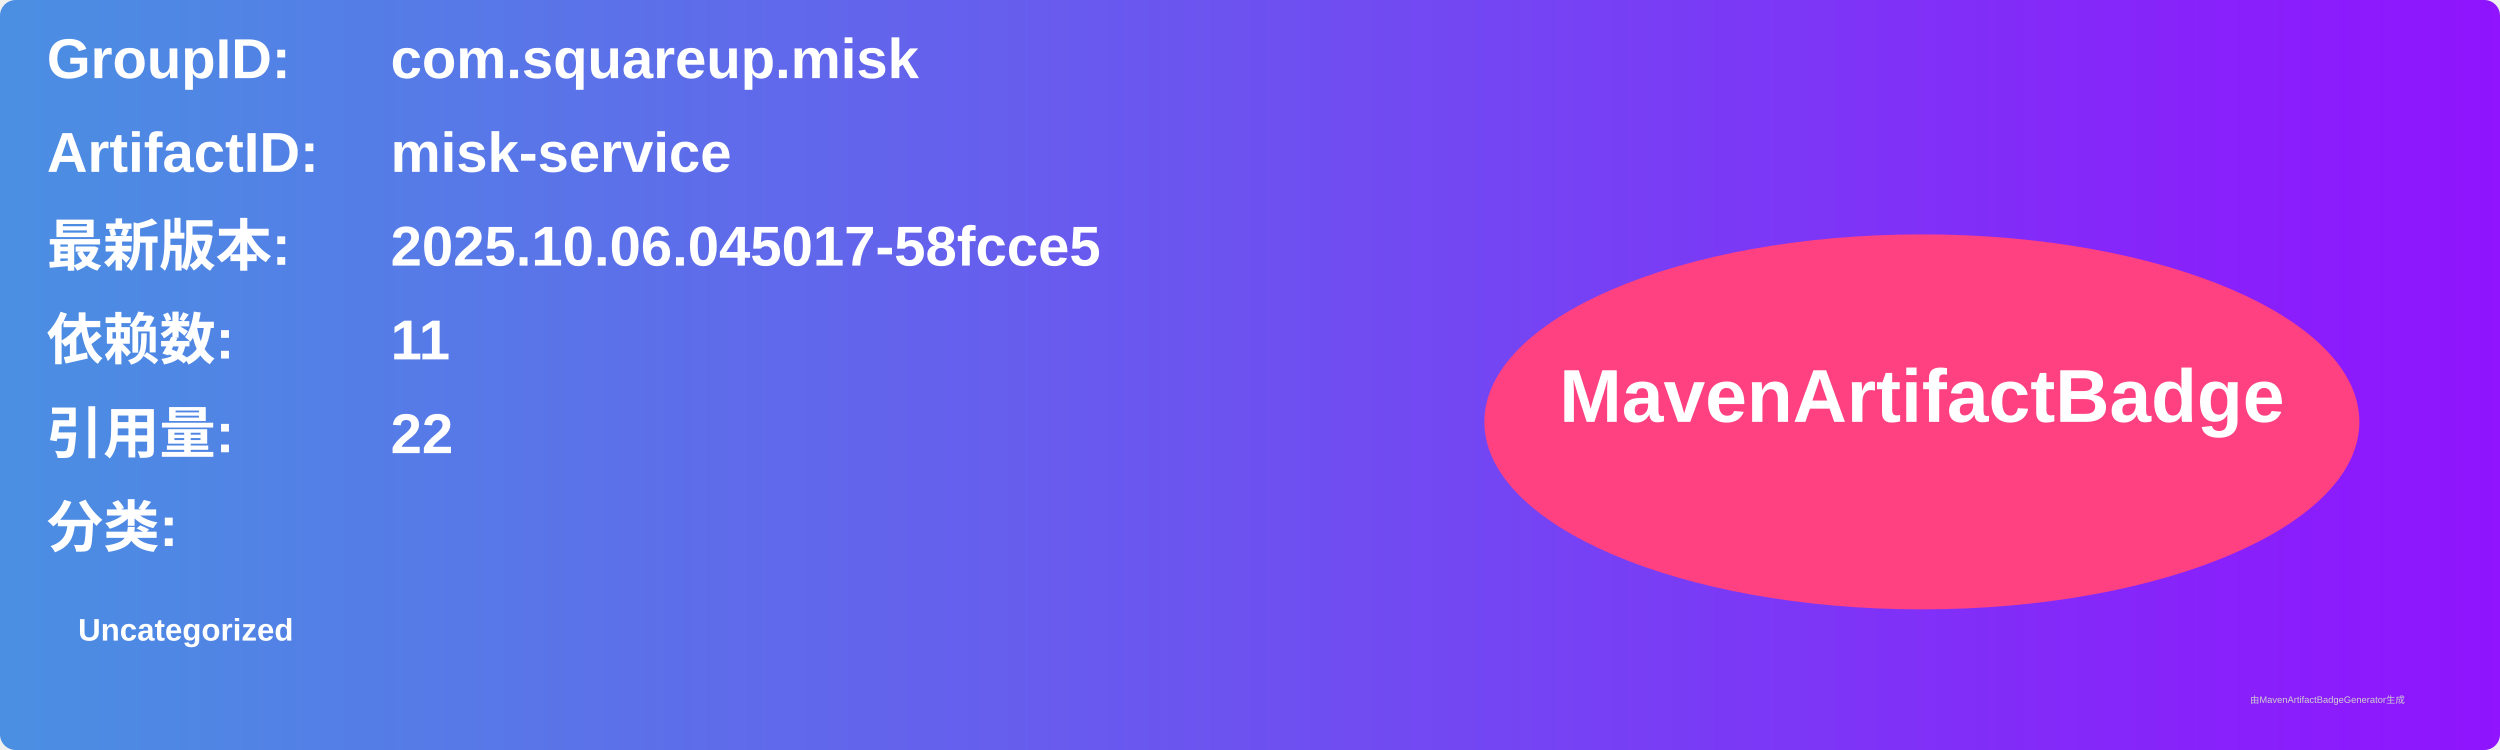
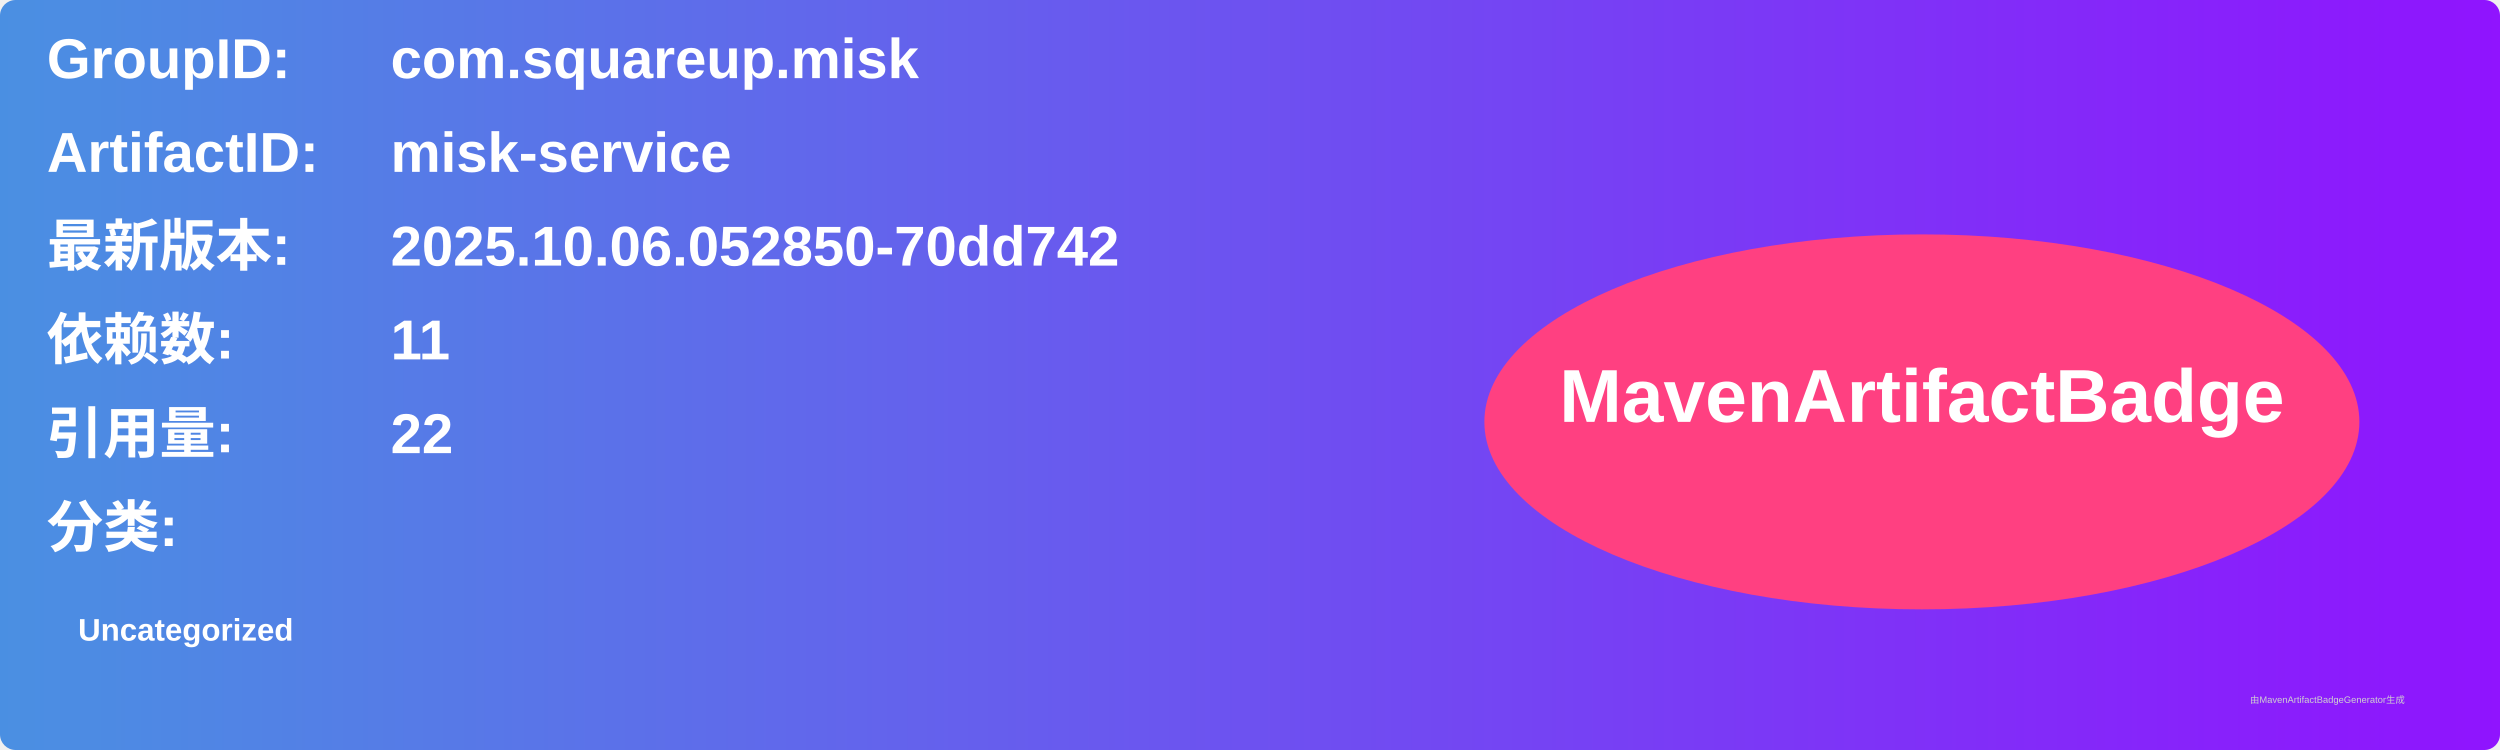
<svg xmlns="http://www.w3.org/2000/svg" width="800" height="240" viewBox="0 0 800 240">
  <linearGradient id="grad" x1="0%" y1="0%" x2="100%" y2="0%">
    <stop offset="0%" stop-color="#4a90e2" />
    <stop offset="100%" stop-color="#9013fe" />
  </linearGradient>
  <rect width="100%" height="100%" rx="5" ry="5" fill="url(#grad)" />
  <g transform="translate(15, 15)">
    <text x="0" y="10" font-family="Arial" font-size="18" fill="white" font-weight="bold" width="260">GroupID:</text>
    <text x="110" y="10" font-family="Arial" font-size="18" fill="white" font-weight="bold" width="460">com.squareup.misk</text>
    <text x="0" y="40" font-family="Arial" font-size="18" fill="white" font-weight="bold" width="260">ArtifactID:</text>
    <text x="110" y="40" font-family="Arial" font-size="18" fill="white" font-weight="bold" width="460">misk-service</text>
    <text x="0" y="70" font-family="Arial" font-size="18" fill="white" font-weight="bold">最新版本:</text>
    <text x="110" y="70" font-family="Arial" font-size="18" fill="white" font-weight="bold">
-       <tspan font-weight="bold">2025.10.06.045017-58fcce5</tspan>
+       <tspan font-weight="bold">2025.10.06.052850-70dd742</tspan>
    </text>
    <text x="0" y="100" font-family="Arial" font-size="18" fill="white" font-weight="bold">依赖数: </text>
    <text x="110" y="100" font-family="Arial" font-size="18" fill="white">
      <tspan font-weight="bold">11</tspan>
    </text>
    <text x="0" y="130" font-family="Arial" font-size="18" fill="white" font-weight="bold">引用量: </text>
    <text x="110" y="130" font-family="Arial" font-size="18" fill="white">
      <tspan font-weight="bold">22</tspan>
    </text>
    <text x="0" y="160" font-family="Arial" font-size="18" fill="white" font-weight="bold">分类:</text>
    <text x="10" y="190" font-family="Arial" font-size="10" fill="white">
      <tspan font-weight="bold">Uncategorized</tspan>
    </text>
    <ellipse cx="600" cy="120" rx="140" ry="60" fill="#ff4081" />
    <text x="600" y="120" text-anchor="middle" font-family="Arial" font-size="24" fill="white" font-weight="bold">MavenArtifactBadge</text>
  </g>
  <text x="720" y="225" font-family="Arial" font-size="3" fill="#d0d0d0">由MavenArtifactBadgeGenerator生成</text>
</svg>
